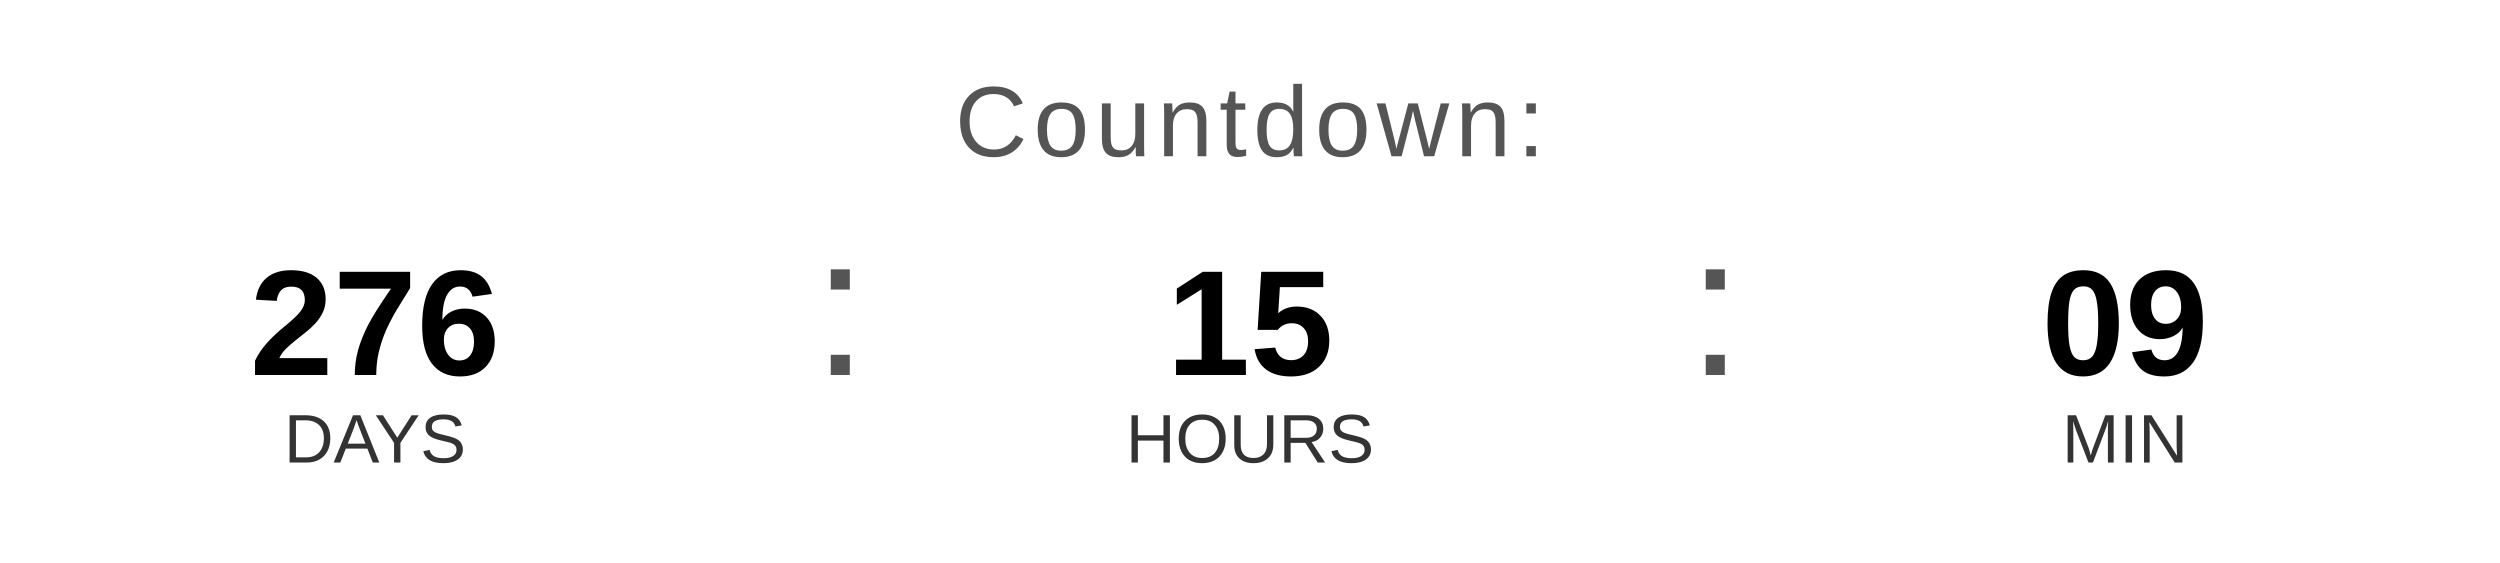
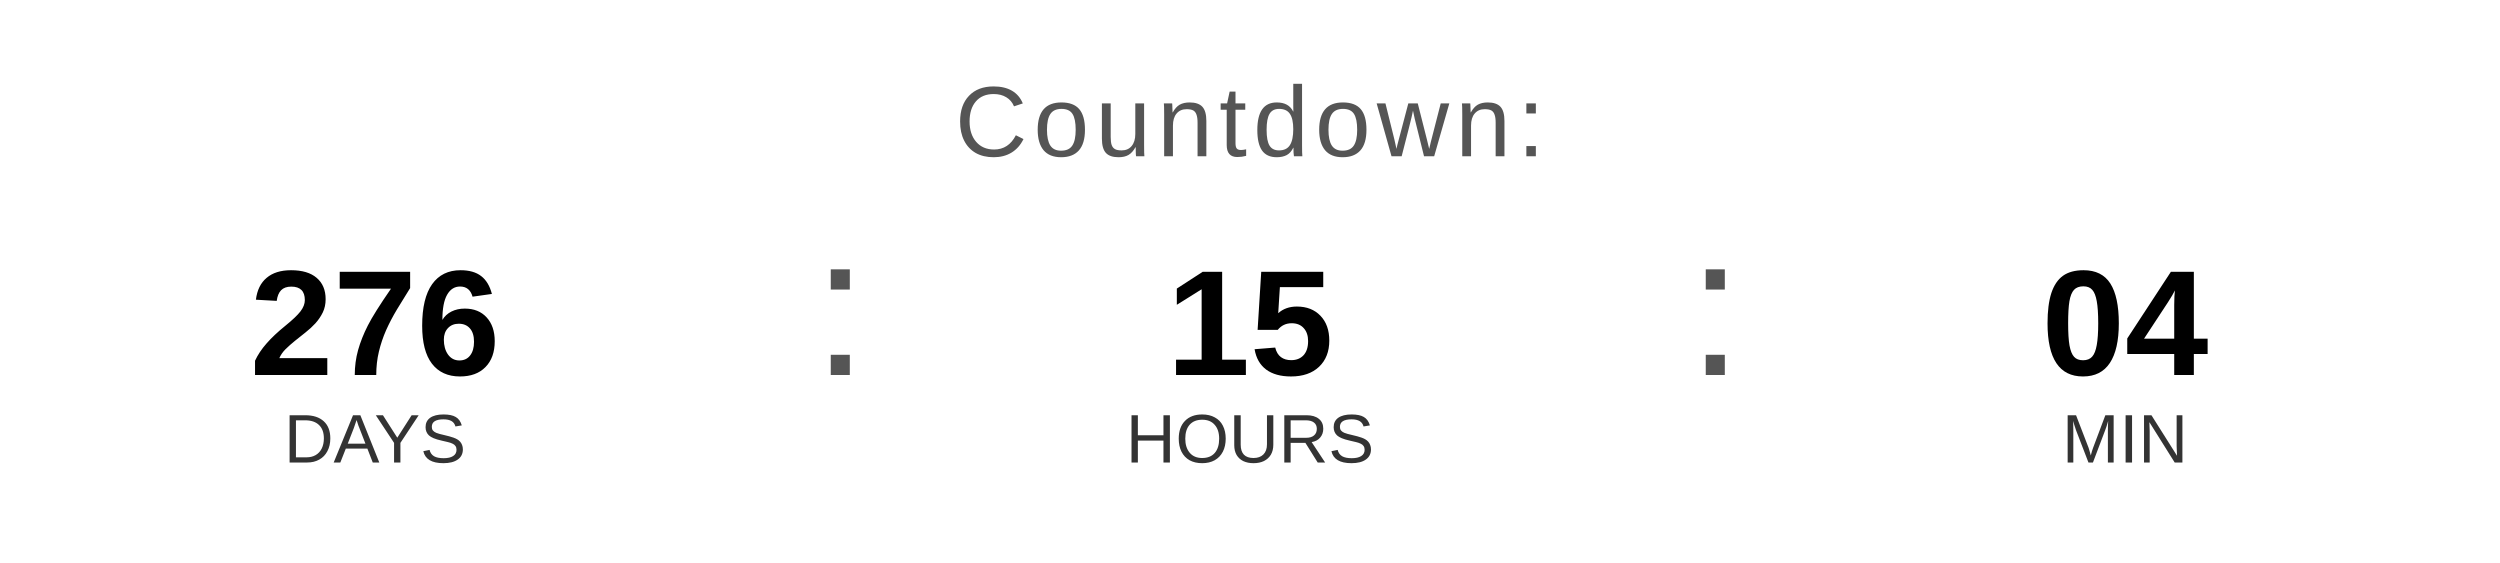
<svg xmlns="http://www.w3.org/2000/svg" width="400" height="90" viewBox="0 0 400 90">
  <text x="200" y="25" font-family="Arial, Helvetica, sans-serif" font-size="16" fill="#555555" text-anchor="middle" letter-spacing="1">
    Countdown:
  </text>
  <text x="60" y="60" font-family="Arial, Helvetica, sans-serif" font-size="24" font-weight="bold" fill="#000000" text-anchor="middle">276</text>
  <text x="60" y="74" font-family="Arial, Helvetica, sans-serif" font-size="11" fill="#333333" text-anchor="middle">DAYS</text>
  <text x="130" y="60" font-family="Arial, sans-serif" font-size="32" fill="#555555">:</text>
  <text x="200" y="60" font-family="Arial, Helvetica, sans-serif" font-size="24" font-weight="bold" fill="#000000" text-anchor="middle">15</text>
  <text x="200" y="74" font-family="Arial, Helvetica, sans-serif" font-size="11" fill="#333333" text-anchor="middle">HOURS</text>
  <text x="270" y="60" font-family="Arial, sans-serif" font-size="32" fill="#555555">:</text>
-   <text x="340" y="60" font-family="Arial, Helvetica, sans-serif" font-size="24" font-weight="bold" fill="#000000" text-anchor="middle">09</text>
+   <text x="340" y="60" font-family="Arial, Helvetica, sans-serif" font-size="24" font-weight="bold" fill="#000000" text-anchor="middle">04</text>
  <text x="340" y="74" font-family="Arial, Helvetica, sans-serif" font-size="11" fill="#333333" text-anchor="middle">MIN</text>
</svg>
